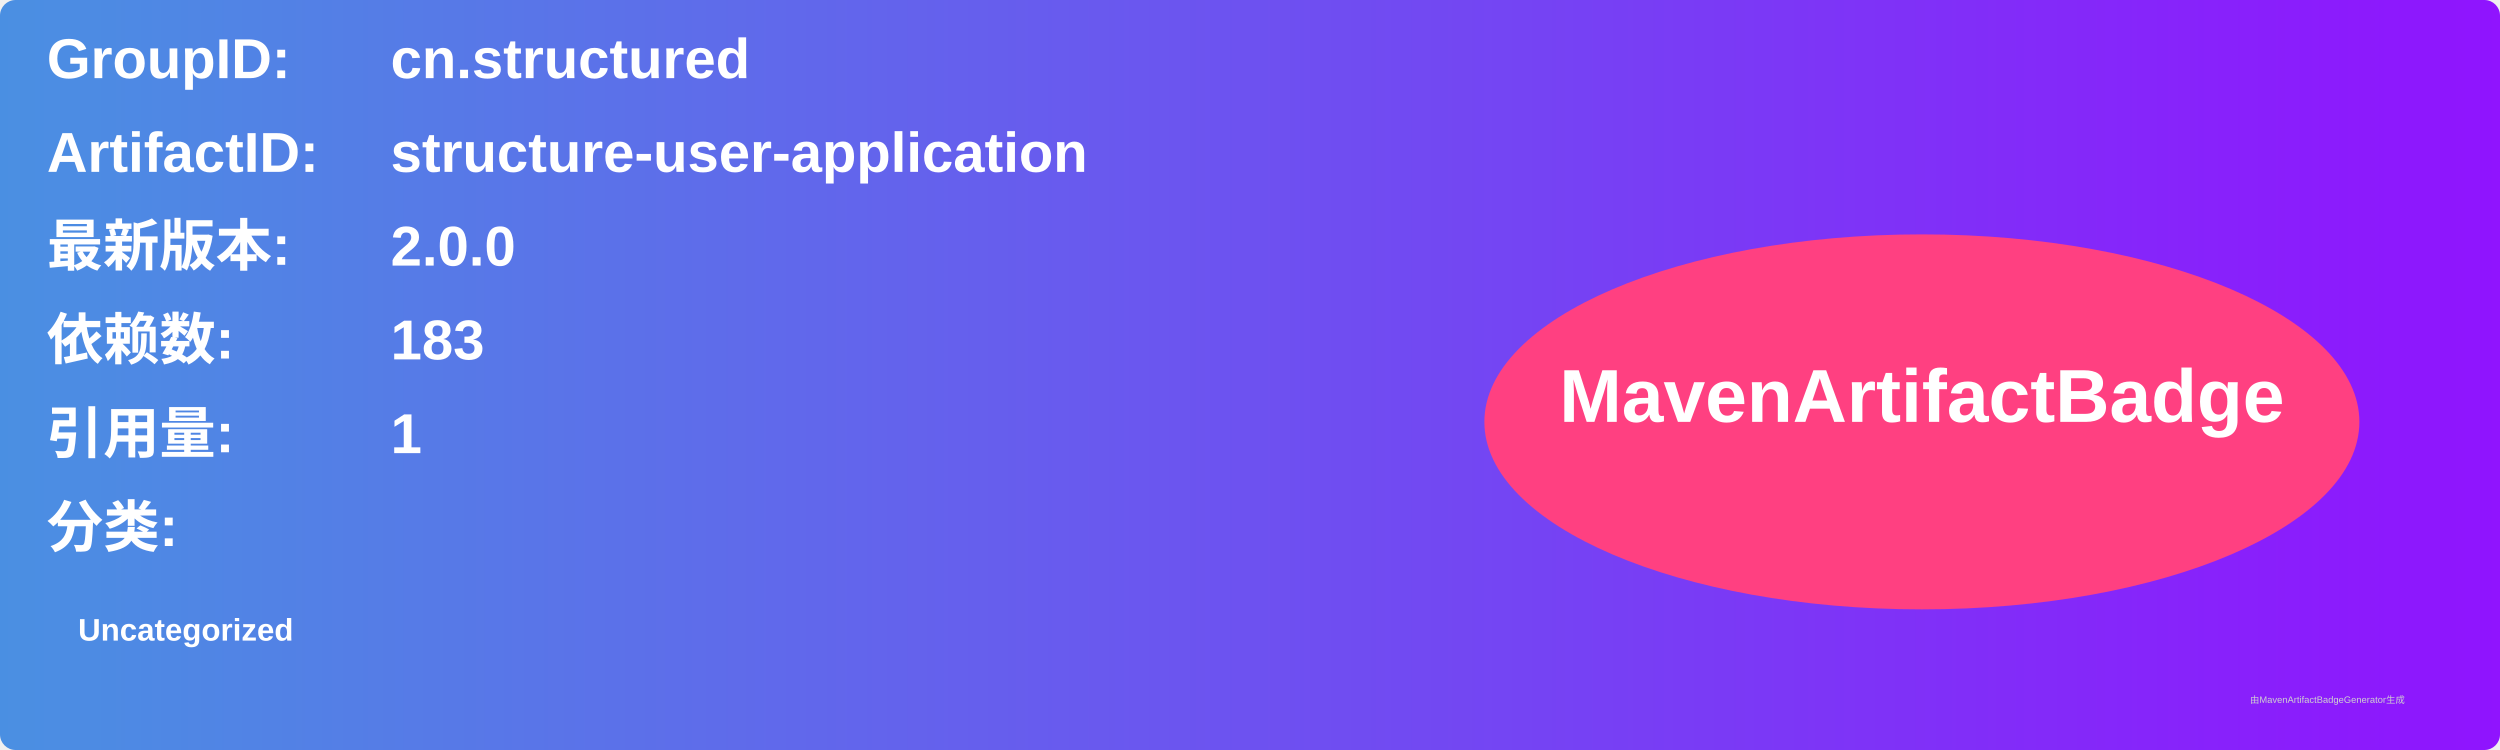
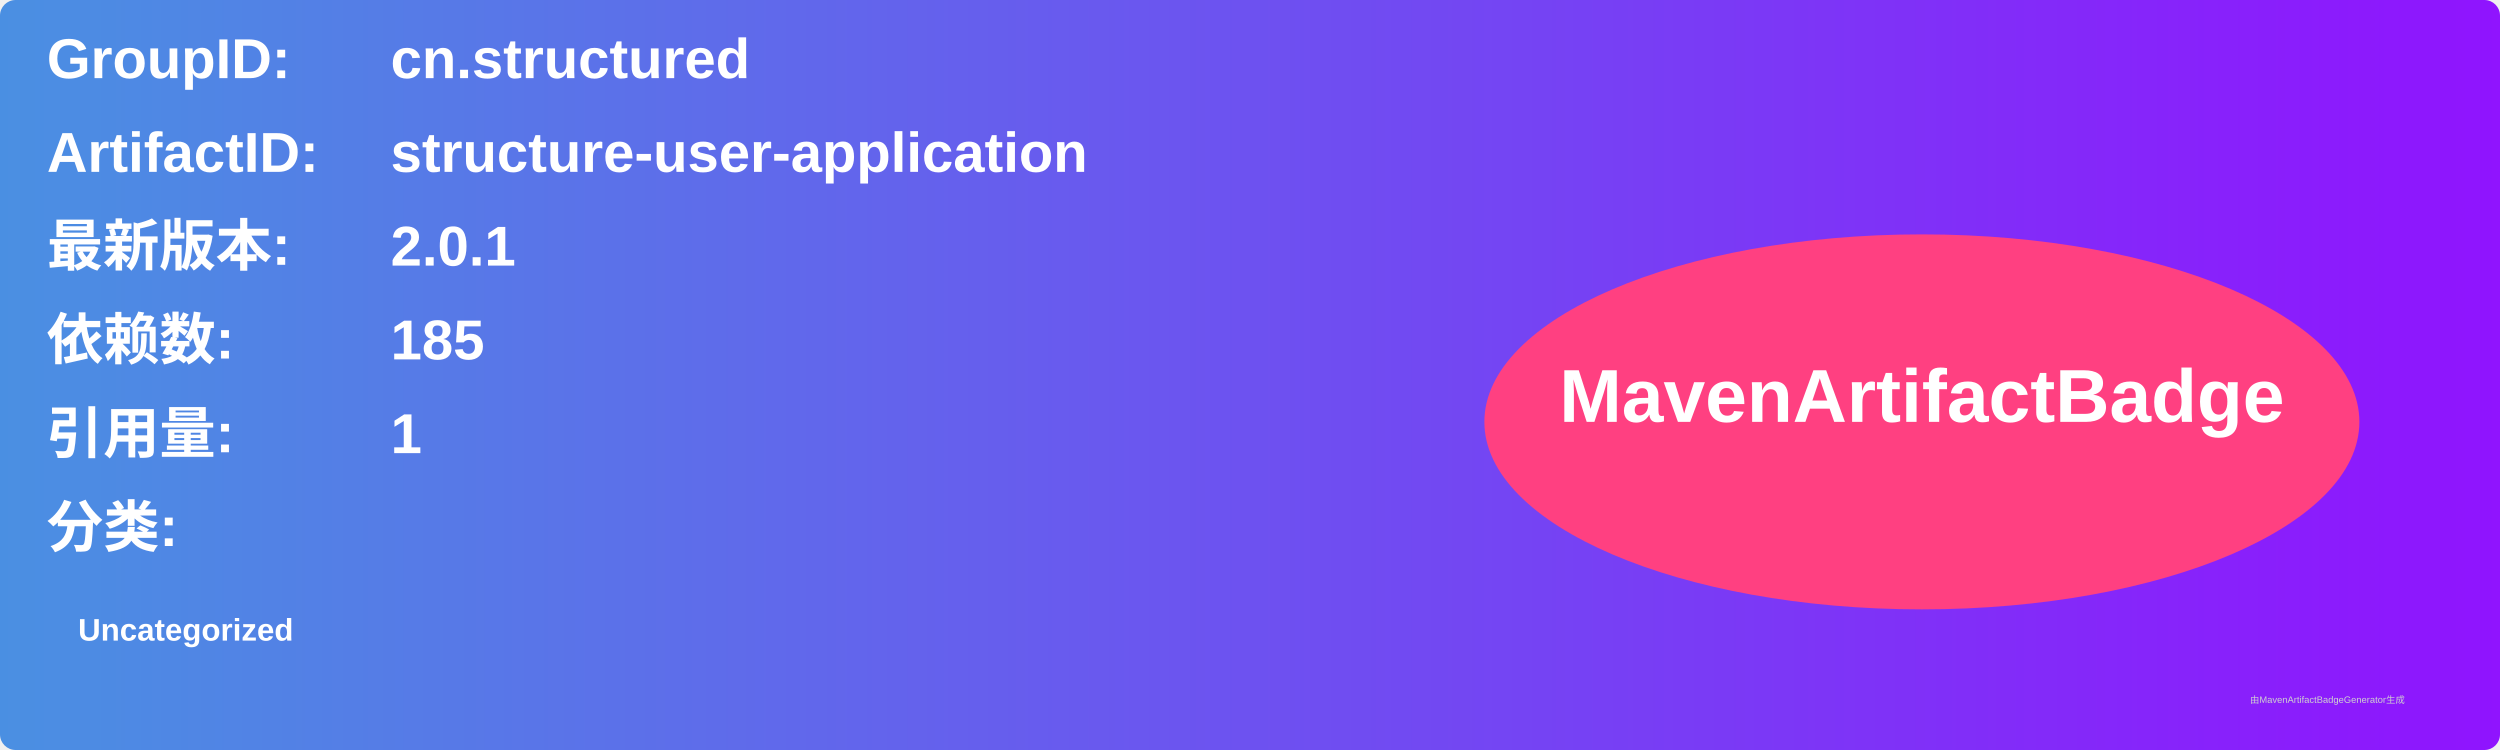
<svg xmlns="http://www.w3.org/2000/svg" width="800" height="240" viewBox="0 0 800 240">
  <linearGradient id="grad" x1="0%" y1="0%" x2="100%" y2="0%">
    <stop offset="0%" stop-color="#4a90e2" />
    <stop offset="100%" stop-color="#9013fe" />
  </linearGradient>
  <rect width="100%" height="100%" rx="5" ry="5" fill="url(#grad)" />
  <g transform="translate(15, 15)">
    <text x="0" y="10" font-family="Arial" font-size="18" fill="white" font-weight="bold" width="260">GroupID:</text>
    <text x="110" y="10" font-family="Arial" font-size="18" fill="white" font-weight="bold" width="460">cn.structured</text>
    <text x="0" y="40" font-family="Arial" font-size="18" fill="white" font-weight="bold" width="260">ArtifactID:</text>
    <text x="110" y="40" font-family="Arial" font-size="18" fill="white" font-weight="bold" width="460">structure-user-application</text>
    <text x="0" y="70" font-family="Arial" font-size="18" fill="white" font-weight="bold">最新版本:</text>
    <text x="110" y="70" font-family="Arial" font-size="18" fill="white" font-weight="bold">
-       <tspan font-weight="bold">2.0.0</tspan>
+       <tspan font-weight="bold">2.0.1</tspan>
    </text>
    <text x="0" y="100" font-family="Arial" font-size="18" fill="white" font-weight="bold">依赖数: </text>
    <text x="110" y="100" font-family="Arial" font-size="18" fill="white">
-       <tspan font-weight="bold">183</tspan>
+       <tspan font-weight="bold">185</tspan>
    </text>
    <text x="0" y="130" font-family="Arial" font-size="18" fill="white" font-weight="bold">引用量: </text>
    <text x="110" y="130" font-family="Arial" font-size="18" fill="white">
      <tspan font-weight="bold">1</tspan>
    </text>
    <text x="0" y="160" font-family="Arial" font-size="18" fill="white" font-weight="bold">分类:</text>
    <text x="10" y="190" font-family="Arial" font-size="10" fill="white">
      <tspan font-weight="bold">Uncategorized</tspan>
    </text>
    <ellipse cx="600" cy="120" rx="140" ry="60" fill="#ff4081" />
    <text x="600" y="120" text-anchor="middle" font-family="Arial" font-size="24" fill="white" font-weight="bold">MavenArtifactBadge</text>
  </g>
  <text x="720" y="225" font-family="Arial" font-size="3" fill="#d0d0d0">由MavenArtifactBadgeGenerator生成</text>
</svg>
